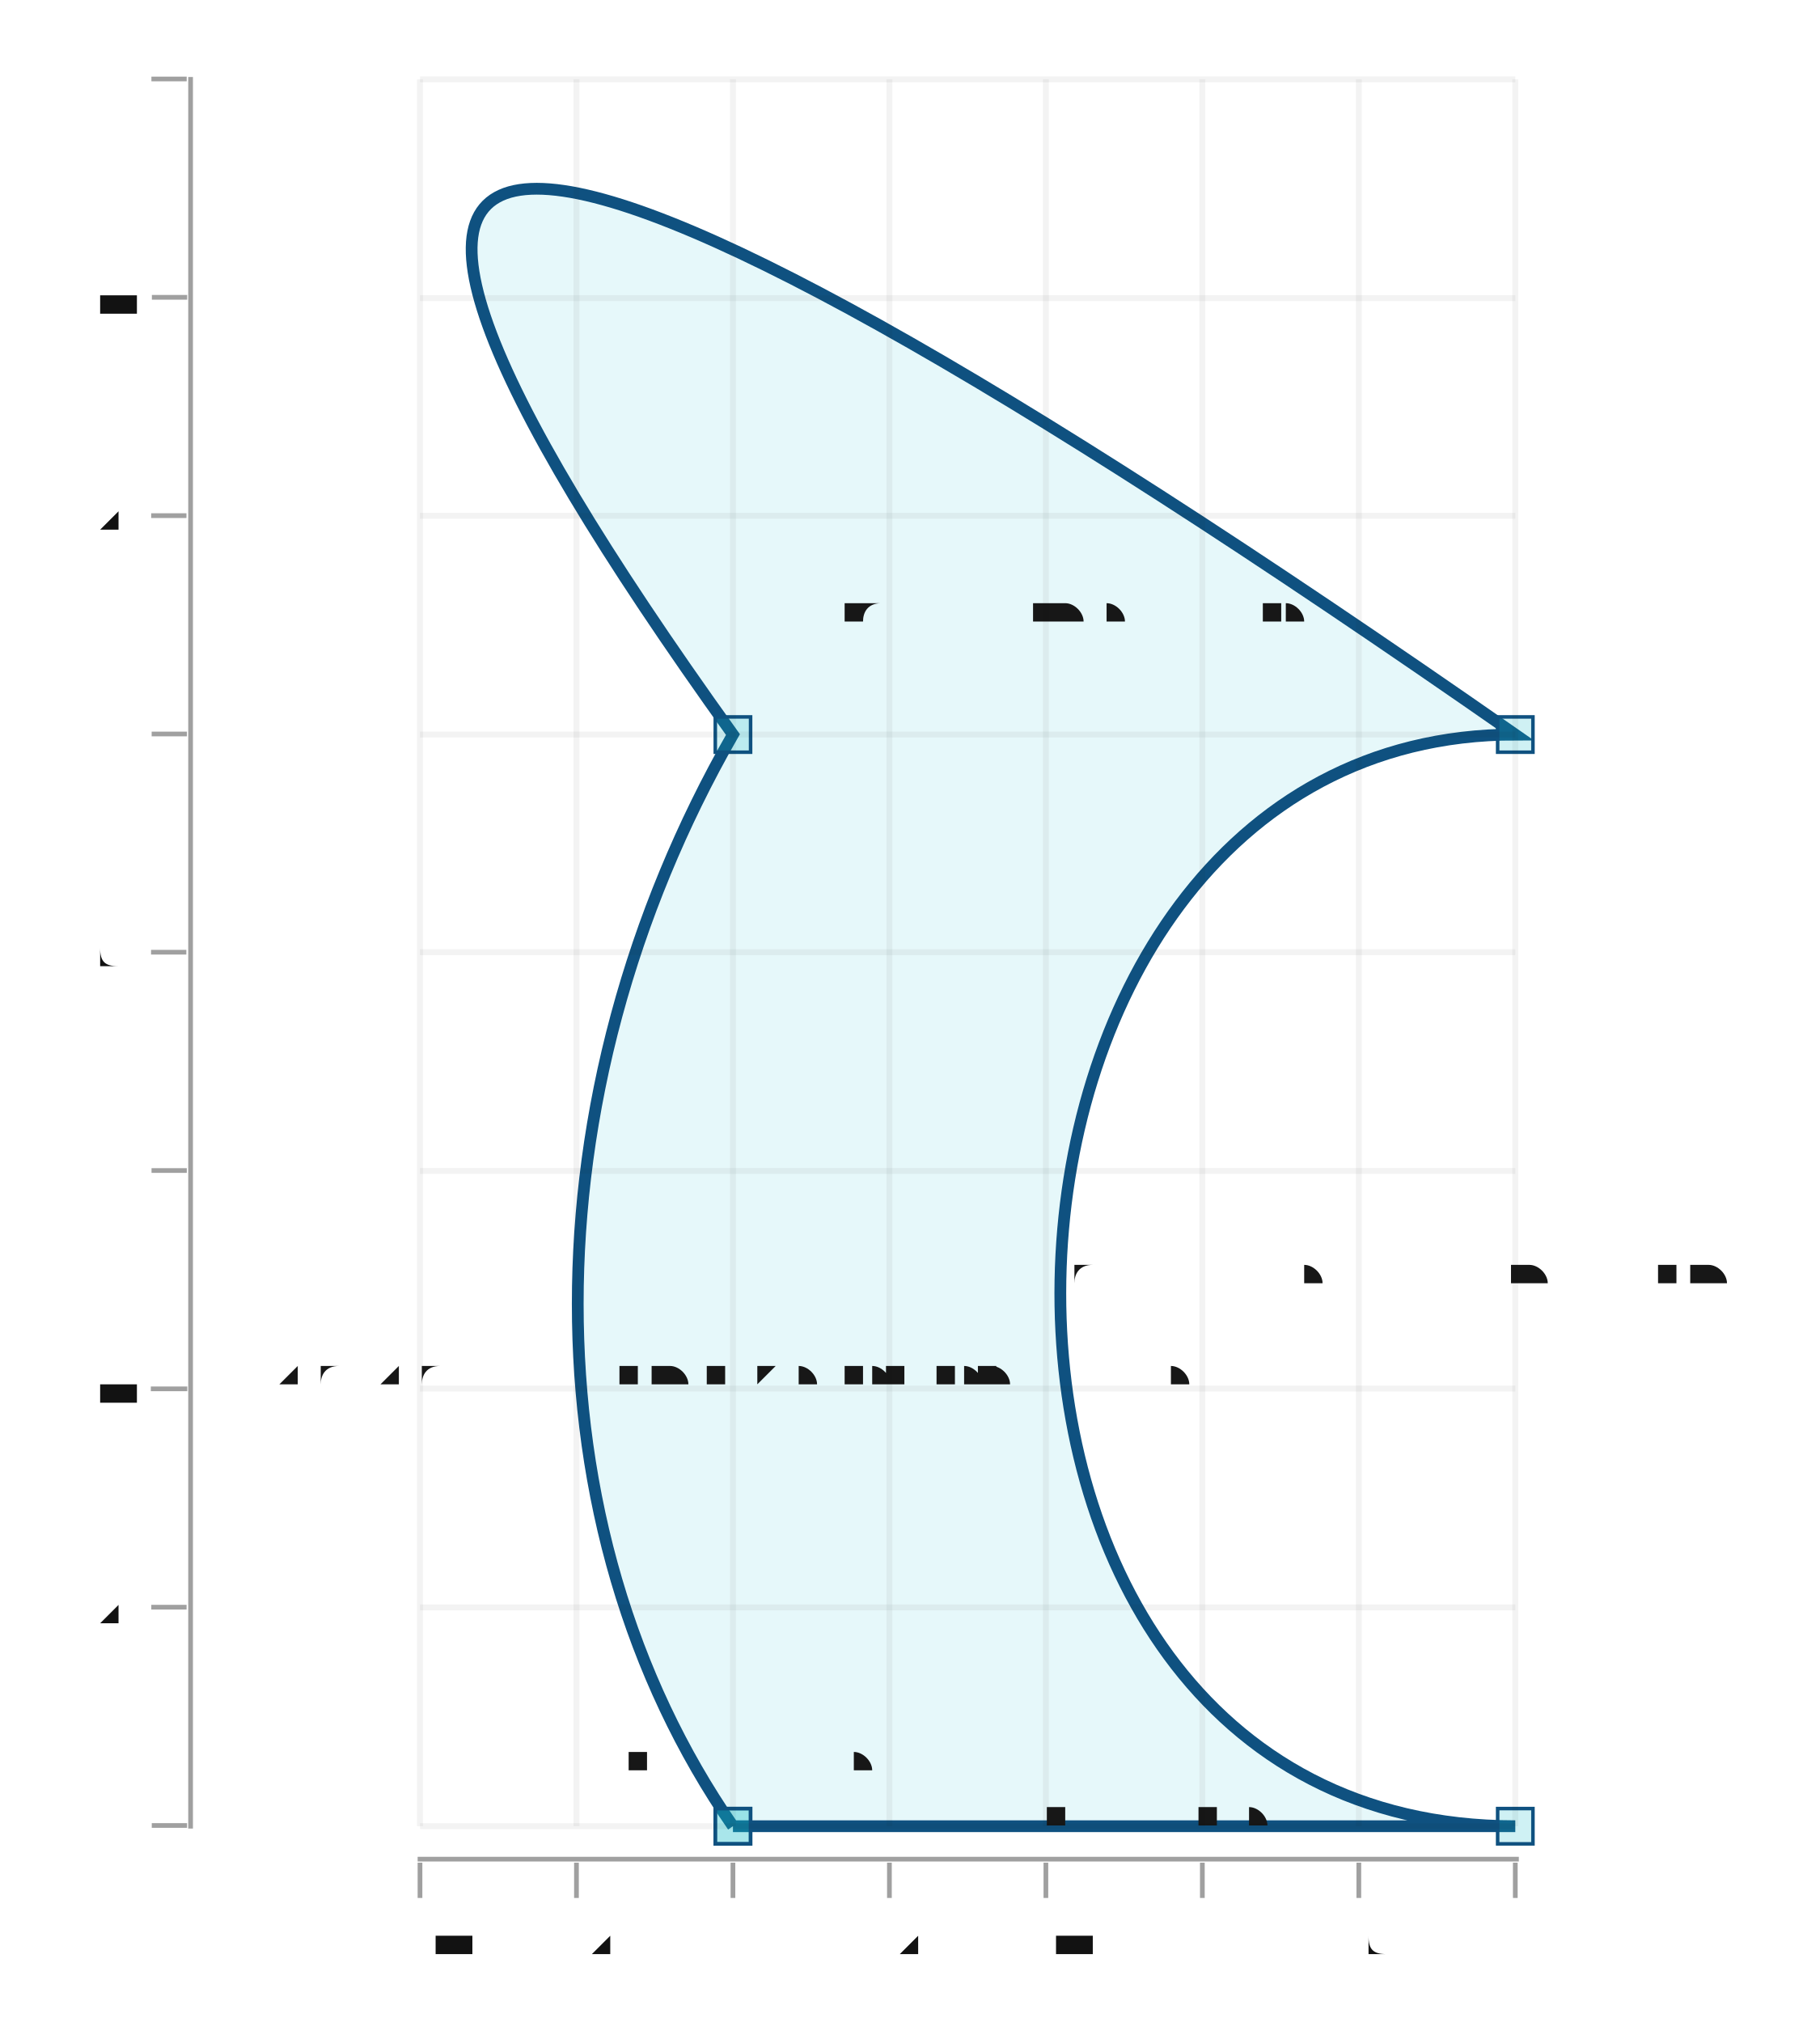
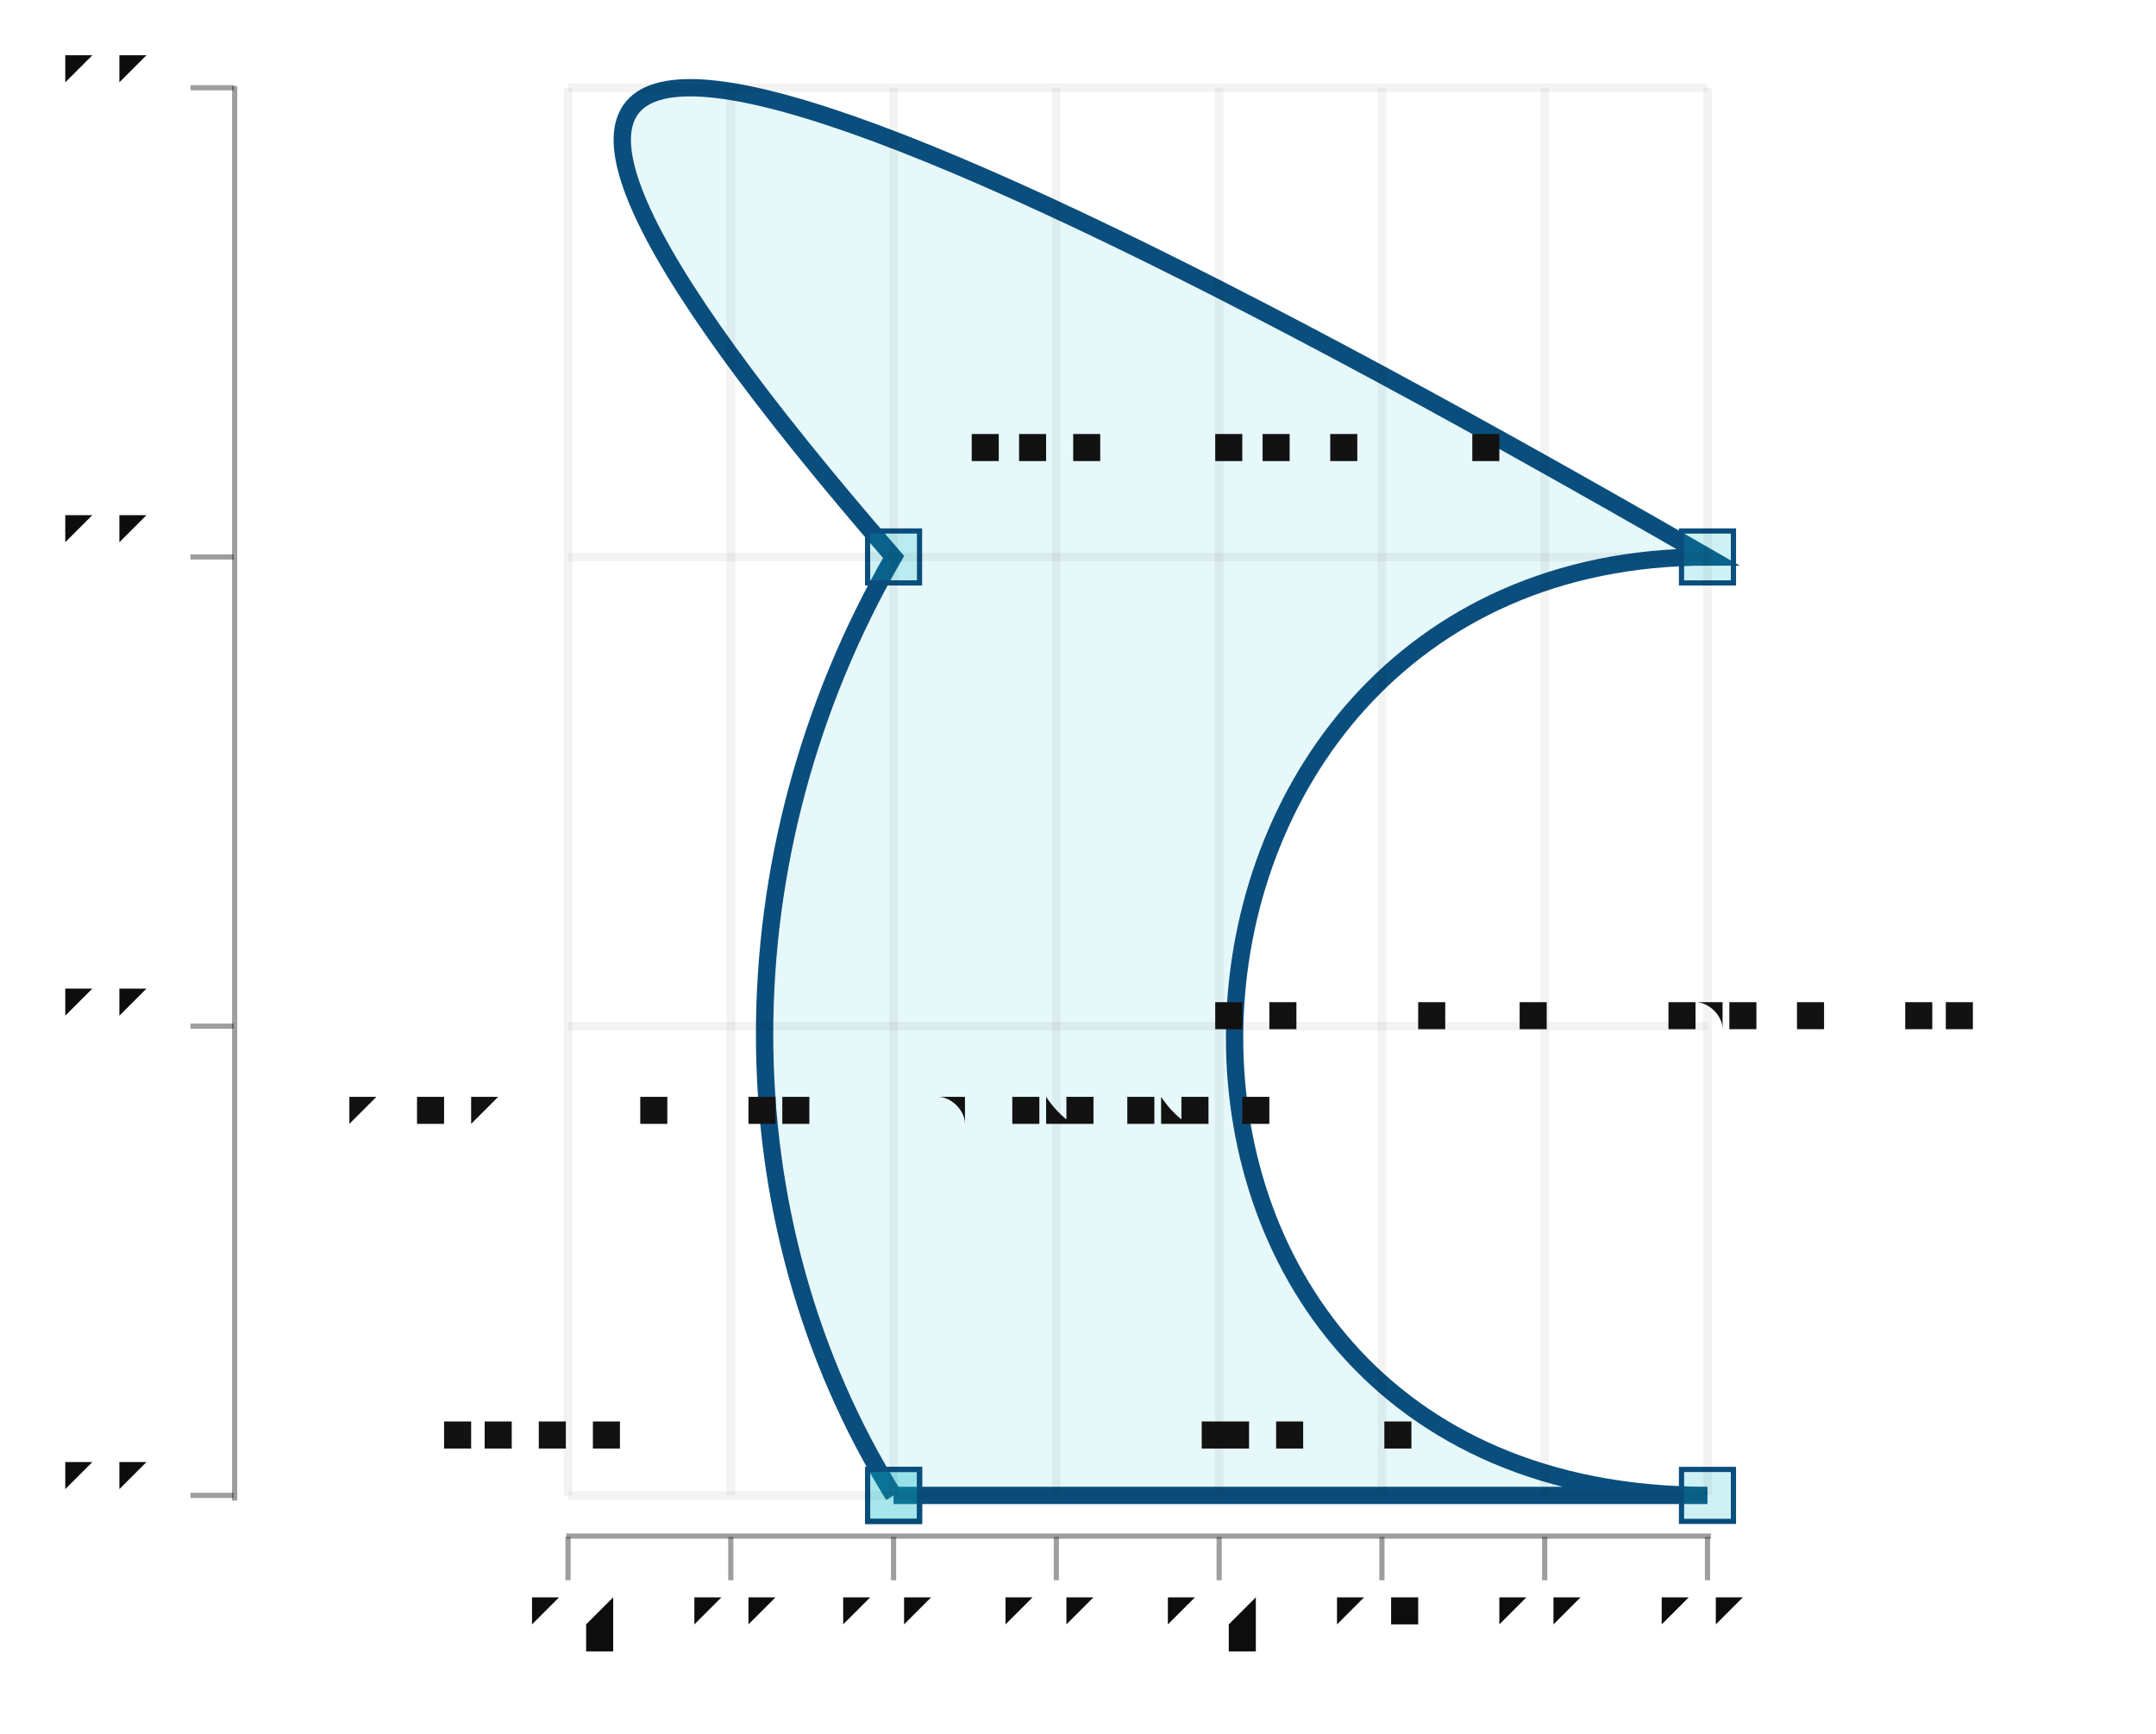
- <svg xmlns="http://www.w3.org/2000/svg" width="270" height="300" viewBox="-0.507 -1.566 1.547 1.716">
+ <svg xmlns="http://www.w3.org/2000/svg" width="373" height="300" viewBox="-0.608 -0.5 1.245 1.0">
  <style>svg {
  color-scheme: light dark;
}
{
  .canvas g, .title g, .axisbar g, .ticktext g, .tickglyph g, .ticklines g, .legendContent g text {
    fill: rgb(5%, 5%, 5%);
  }
  .ticklines g, .tickglyph g, .legendBorder g {
    stroke: rgb(5%, 5%, 5%);
  }
  .legendBorder g {
    fill: rgb(94%, 94%, 94%);
  }
}
@media (prefers-color-scheme:dark) {
  .canvas g, .title g, .axisbar g, .ticktext g, .tickglyph g, .ticklines g, .legendContent g text {
    fill: rgb(94%, 94%, 94%);
  }
  .ticklines g, .tickglyph g, .legendBorder g {
    stroke: rgb(94%, 94%, 94%);
  }
  .legendBorder g {
    fill: rgb(5%, 5%, 5%);
  }
}
+ svg { font-family: system-ui,-apple-system,"Segoe UI",Roboto,"Helvetica Neue",Arial,"Noto Sans","Liberation Sans",sans-serif,"Apple Color Emoji","Segoe UI Emoji","Segoe UI Symbol","Noto Color Emoji";
+ }
+ 
+ ticktext { font-family: SFMono-Regular,Menlo,Monaco,Consolas,"Liberation Mono","Courier New",monospace;
+ }
+ 
+ 
{
  .pathtext g {
    fill: rgb(5%, 5%, 5%);
  }
}
@media (prefers-color-scheme:dark) {
  .pathtext g {
    fill: rgb(94%, 94%, 94%);
  }
}
</style>
  <g class="chart">
    <g class="path">
      <g stroke-width="0.01" stroke="rgb(2%, 29%, 48%)" stroke-opacity="1.0" fill="rgb(2%, 73%, 80%)" fill-opacity="0.1">
-         <path d="M 0.116,-0.015 L 0.781,-0.015 C 0.249,-0.015 0.282,-0.943 0.781,-0.943 Q -0.55,-1.871 0.116,-0.943 A 0.74 0.87 30.0 0 0 0.116,-0.015" />
+         <path d="M -0.092,0.363 L 0.378,0.363 C 0.002,0.363 0.026,-0.179 0.378,-0.179 Q -0.562,-0.721 -0.092,-0.179 A 0.489 0.525 30.0 0 0 -0.092,0.363" />
      </g>
      <g stroke-width="0.003" stroke="rgb(2%, 29%, 48%)" stroke-opacity="1.0" fill="rgb(2%, 73%, 80%)" fill-opacity="0.2">
-         <rect width="0.03" height="0.03" x="0.101" y="-0.03" />
-         <rect width="0.03" height="0.03" x="0.766" y="-0.03" />
-         <rect width="0.03" height="0.03" x="0.766" y="-0.958" />
-         <rect width="0.03" height="0.03" x="0.101" y="-0.958" />
-         <rect width="0.03" height="0.03" x="0.101" y="-0.03" />
+         <rect width="0.03" height="0.03" x="-0.107" y="0.348" />
+         <rect width="0.03" height="0.03" x="0.363" y="0.348" />
+         <rect width="0.03" height="0.03" x="0.363" y="-0.194" />
+         <rect width="0.03" height="0.03" x="-0.107" y="-0.194" />
+         <rect width="0.03" height="0.03" x="-0.107" y="0.348" />
      </g>
    </g>
    <g class="pathtext">
-       <g stroke-width="0.0" stroke="none" fill="rgb(5%, 5%, 5%)" fill-opacity="1.0" font-size="0.033" text-anchor="middle">
-         <text x="0.116" y="-0.062">StartP (Point 0 0)</text>
-         <text x="0.449" y="-0.015">LineP (Point 1 0)</text>
-         <text x="0.648" y="-0.479">CubicP (Point 0.2 0) (Point 0.25 1) (Point 1 1)</text>
-         <text x="0.382" y="-1.036">QuadP (Point (-1) 2) (Point 0 1)</text>
-         <text x="0.116" y="-0.387">ArcP (ArcInfo (Point 1 1) (-pi / 6) False False) (Point 0 0)</text>
+       <g stroke-width="0.0" stroke="none" fill="rgb(5%, 5%, 5%)" fill-opacity="1.0" font-size="0.025" text-anchor="middle">
+         <text x="-0.256" y="0.336">StartP (Point 0 0)</text>
+         <text x="0.143" y="0.336">LineP (Point 1 0)</text>
+         <text x="0.284" y="0.092">CubicP (Point 0.2 0) (Point 0.25 1) (Point 1 1)</text>
+         <text x="0.096" y="-0.233">QuadP (Point (-1) 2) (Point 0 1)</text>
+         <text x="-0.092" y="0.147">ArcP (ArcInfo (Point 1 1) (-pi / 6) False False) (Point 0 0)</text>
      </g>
    </g>
+     <g class="datapadding" />
  </g>
  <g class="hud">
    <g class="frame">
      <g stroke-width="0" stroke="rgb(0%, 0%, 0%)" stroke-opacity="0" fill="rgb(100%, 100%, 100%)" fill-opacity="0.02">
-         <rect width="1.333" height="1.501" x="-0.333" y="-1.5" />
+         <rect width="1.038" height="0.831" x="-0.463" y="-0.454" />
      </g>
    </g>
    <g class="axis">
+       <g class="axisbar">
+         <g stroke-width="0" stroke="rgb(0%, 0%, 0%)" stroke-opacity="0" fill="rgb(5%, 5%, 5%)" fill-opacity="0.4">
+           <rect width="0.003" height="0.817" x="-0.474" y="-0.451" />
+         </g>
+       </g>
      <g class="ticks">
+         <g class="ticklines">
+           <g stroke-width="0.005" stroke="rgb(5%, 5%, 5%)" stroke-opacity="0.05" fill="none">
+             <polyline points="-0.28,0.363 0.378,0.363" />
+             <polyline points="-0.28,0.092 0.378,0.092" />
+             <polyline points="-0.28,-0.179 0.378,-0.179" />
+             <polyline points="-0.28,-0.45 0.378,-0.45" />
+           </g>
+         </g>
        <g class="tickglyph">
-           <g stroke-width="0.004" stroke="rgb(5%, 5%, 5%)" stroke-opacity="0.4" fill="rgb(5%, 5%, 5%)" fill-opacity="0.4">
-             <g transform="rotate(-90.0, -0.3633, -0.0153)">
-               <polyline points="-0.363,-0 -0.363,-0.03" />
-             </g>
-             <g transform="rotate(-90.0, -0.3633, -0.2009)">
-               <polyline points="-0.363,-0.186 -0.363,-0.216" />
-             </g>
-             <g transform="rotate(-90.0, -0.3633, -0.3865)">
-               <polyline points="-0.363,-0.371 -0.363,-0.402" />
-             </g>
-             <g transform="rotate(-90.0, -0.3633, -0.5721)">
-               <polyline points="-0.363,-0.557 -0.363,-0.587" />
-             </g>
-             <g transform="rotate(-90.0, -0.3633, -0.7577)">
-               <polyline points="-0.363,-0.743 -0.363,-0.773" />
-             </g>
-             <g transform="rotate(-90.0, -0.3633, -0.9432)">
-               <polyline points="-0.363,-0.928 -0.363,-0.958" />
-             </g>
-             <g transform="rotate(-90.0, -0.3633, -1.1288)">
-               <polyline points="-0.363,-1.114 -0.363,-1.144" />
-             </g>
-             <g transform="rotate(-90.0, -0.3633, -1.3144)">
-               <polyline points="-0.363,-1.299 -0.363,-1.329" />
-             </g>
-             <g transform="rotate(-90.0, -0.3633, -1.5)">
-               <polyline points="-0.363,-1.485 -0.363,-1.515" />
-             </g>
+           <g stroke-width="0.003" stroke="rgb(5%, 5%, 5%)" stroke-opacity="0.4" fill="rgb(5%, 5%, 5%)" fill-opacity="0.4">
+             <polyline points="-0.498,0.363 -0.473,0.363" />
+             <polyline points="-0.498,0.092 -0.473,0.092" />
+             <polyline points="-0.498,-0.179 -0.473,-0.179" />
+             <polyline points="-0.498,-0.45 -0.473,-0.45" />
          </g>
        </g>
        <g class="ticktext">
-           <g stroke-width="0.0" stroke="none" fill="rgb(5%, 5%, 5%)" fill-opacity="1.0" font-size="0.05" text-anchor="end">
-             <text x="-0.399" y="-0.002">0.0</text>
-             <text x="-0.399" y="-0.187">0.2</text>
-             <text x="-0.399" y="-0.373">0.4</text>
-             <text x="-0.399" y="-0.558">0.6</text>
-             <text x="-0.399" y="-0.744">0.8</text>
-             <text x="-0.399" y="-0.929">1.0</text>
-             <text x="-0.399" y="-1.115">1.2</text>
-             <text x="-0.399" y="-1.301">1.4</text>
-             <text x="-0.399" y="-1.486">1.6</text>
+           <g stroke-width="0.0" stroke="none" fill="rgb(5%, 5%, 5%)" fill-opacity="1.0" font-size="0.04" text-anchor="end">
+             <text x="-0.516" y="0.373">0.0</text>
+             <text x="-0.516" y="0.102">0.5</text>
+             <text x="-0.516" y="-0.17">1.0</text>
+             <text x="-0.516" y="-0.441">2.0</text>
          </g>
-         </g>
-         <g class="ticklines">
-           <g stroke-width="0.005" stroke="rgb(5%, 5%, 5%)" stroke-opacity="0.05" fill="none">
-             <polyline points="-0.15,-0.015 0.781,-0.015" />
-             <polyline points="-0.15,-0.201 0.781,-0.201" />
-             <polyline points="-0.15,-0.387 0.781,-0.387" />
-             <polyline points="-0.15,-0.572 0.781,-0.572" />
-             <polyline points="-0.15,-0.758 0.781,-0.758" />
-             <polyline points="-0.15,-0.943 0.781,-0.943" />
-             <polyline points="-0.15,-1.129 0.781,-1.129" />
-             <polyline points="-0.15,-1.314 0.781,-1.314" />
-             <polyline points="-0.15,-1.5 0.781,-1.5" />
-           </g>
-         </g>
-       </g>
-       <g class="axisbar">
-         <g stroke-width="0" stroke="rgb(0%, 0%, 0%)" stroke-opacity="0" fill="rgb(5%, 5%, 5%)" fill-opacity="0.4">
-           <rect width="0.004" height="1.489" x="-0.347" y="-1.502" />
        </g>
      </g>
    </g>
    <g class="axis">
+       <g class="axisbar">
+         <g stroke-width="0" stroke="rgb(0%, 0%, 0%)" stroke-opacity="0" fill="rgb(5%, 5%, 5%)" fill-opacity="0.4">
+           <rect width="0.661" height="0.003" x="-0.281" y="0.385" />
+         </g>
+       </g>
      <g class="ticks">
+         <g class="ticklines">
+           <g stroke-width="0.005" stroke="rgb(5%, 5%, 5%)" stroke-opacity="0.05" fill="none">
+             <polyline points="-0.28,0.363 -0.28,-0.45" />
+             <polyline points="-0.186,0.363 -0.186,-0.45" />
+             <polyline points="-0.092,0.363 -0.092,-0.45" />
+             <polyline points="0.002,0.363 0.002,-0.45" />
+             <polyline points="0.096,0.363 0.096,-0.45" />
+             <polyline points="0.19,0.363 0.19,-0.45" />
+             <polyline points="0.284,0.363 0.284,-0.45" />
+             <polyline points="0.378,0.363 0.378,-0.45" />
+           </g>
+         </g>
        <g class="tickglyph">
-           <g stroke-width="0.004" stroke="rgb(5%, 5%, 5%)" stroke-opacity="0.4" fill="rgb(5%, 5%, 5%)" fill-opacity="0.4">
-             <polyline points="-0.15,0.046 -0.15,0.016" />
-             <polyline points="-0.017,0.046 -0.017,0.016" />
-             <polyline points="0.116,0.046 0.116,0.016" />
-             <polyline points="0.249,0.046 0.249,0.016" />
-             <polyline points="0.382,0.046 0.382,0.016" />
-             <polyline points="0.515,0.046 0.515,0.016" />
-             <polyline points="0.648,0.046 0.648,0.016" />
-             <polyline points="0.781,0.046 0.781,0.016" />
+           <g stroke-width="0.003" stroke="rgb(5%, 5%, 5%)" stroke-opacity="0.4" fill="rgb(5%, 5%, 5%)" fill-opacity="0.4">
+             <polyline points="-0.28,0.412 -0.28,0.387" />
+             <polyline points="-0.186,0.412 -0.186,0.387" />
+             <polyline points="-0.092,0.412 -0.092,0.387" />
+             <polyline points="0.002,0.412 0.002,0.387" />
+             <polyline points="0.096,0.412 0.096,0.387" />
+             <polyline points="0.19,0.412 0.19,0.387" />
+             <polyline points="0.284,0.412 0.284,0.387" />
+             <polyline points="0.378,0.412 0.378,0.387" />
          </g>
        </g>
        <g class="ticktext">
-           <g stroke-width="0.0" stroke="none" fill="rgb(5%, 5%, 5%)" fill-opacity="1.0" font-size="0.05" text-anchor="middle">
-             <text x="-0.15" y="0.095">-0.4</text>
-             <text x="-0.017" y="0.095">-0.2</text>
-             <text x="0.116" y="0.095"> 0.0</text>
-             <text x="0.249" y="0.095"> 0.2</text>
-             <text x="0.382" y="0.095"> 0.4</text>
-             <text x="0.515" y="0.095"> 0.6</text>
-             <text x="0.648" y="0.095"> 0.8</text>
-             <text x="0.781" y="0.095"> 1.0</text>
+           <g stroke-width="0.0" stroke="none" fill="rgb(5%, 5%, 5%)" fill-opacity="1.0" font-size="0.04" text-anchor="middle">
+             <text x="-0.28" y="0.457">-0.4</text>
+             <text x="-0.186" y="0.457">-0.2</text>
+             <text x="-0.092" y="0.457"> 0.0</text>
+             <text x="0.002" y="0.457"> 0.2</text>
+             <text x="0.096" y="0.457"> 0.4</text>
+             <text x="0.19" y="0.457"> 0.6</text>
+             <text x="0.284" y="0.457"> 0.8</text>
+             <text x="0.378" y="0.457"> 1.0</text>
          </g>
-         </g>
-         <g class="ticklines">
-           <g stroke-width="0.005" stroke="rgb(5%, 5%, 5%)" stroke-opacity="0.05" fill="none">
-             <polyline points="-0.15,-0.015 -0.15,-1.5" />
-             <polyline points="-0.017,-0.015 -0.017,-1.5" />
-             <polyline points="0.116,-0.015 0.116,-1.5" />
-             <polyline points="0.249,-0.015 0.249,-1.5" />
-             <polyline points="0.382,-0.015 0.382,-1.5" />
-             <polyline points="0.515,-0.015 0.515,-1.5" />
-             <polyline points="0.648,-0.015 0.648,-1.5" />
-             <polyline points="0.781,-0.015 0.781,-1.5" />
-           </g>
-         </g>
-       </g>
-       <g class="axisbar">
-         <g stroke-width="0" stroke="rgb(0%, 0%, 0%)" stroke-opacity="0" fill="rgb(5%, 5%, 5%)" fill-opacity="0.4">
-           <rect width="0.936" height="0.004" x="-0.152" y="0.011" />
        </g>
      </g>
    </g>
    <g class="frame">
-       <g stroke-width="0" stroke="rgb(0%, 0%, 0%)" stroke-opacity="0" fill="rgb(100%, 100%, 100%)" fill-opacity="0.02">
-         <rect width="1.547" height="1.716" x="-0.507" y="-1.566" />
+       <g stroke-width="0" stroke="rgb(0%, 0%, 0%)" stroke-opacity="0" fill="rgb(0%, 0%, 0%)" fill-opacity="0">
+         <rect width="1.216" height="1.0" x="-0.608" y="-0.5" />
      </g>
    </g>
  </g>
</svg>
